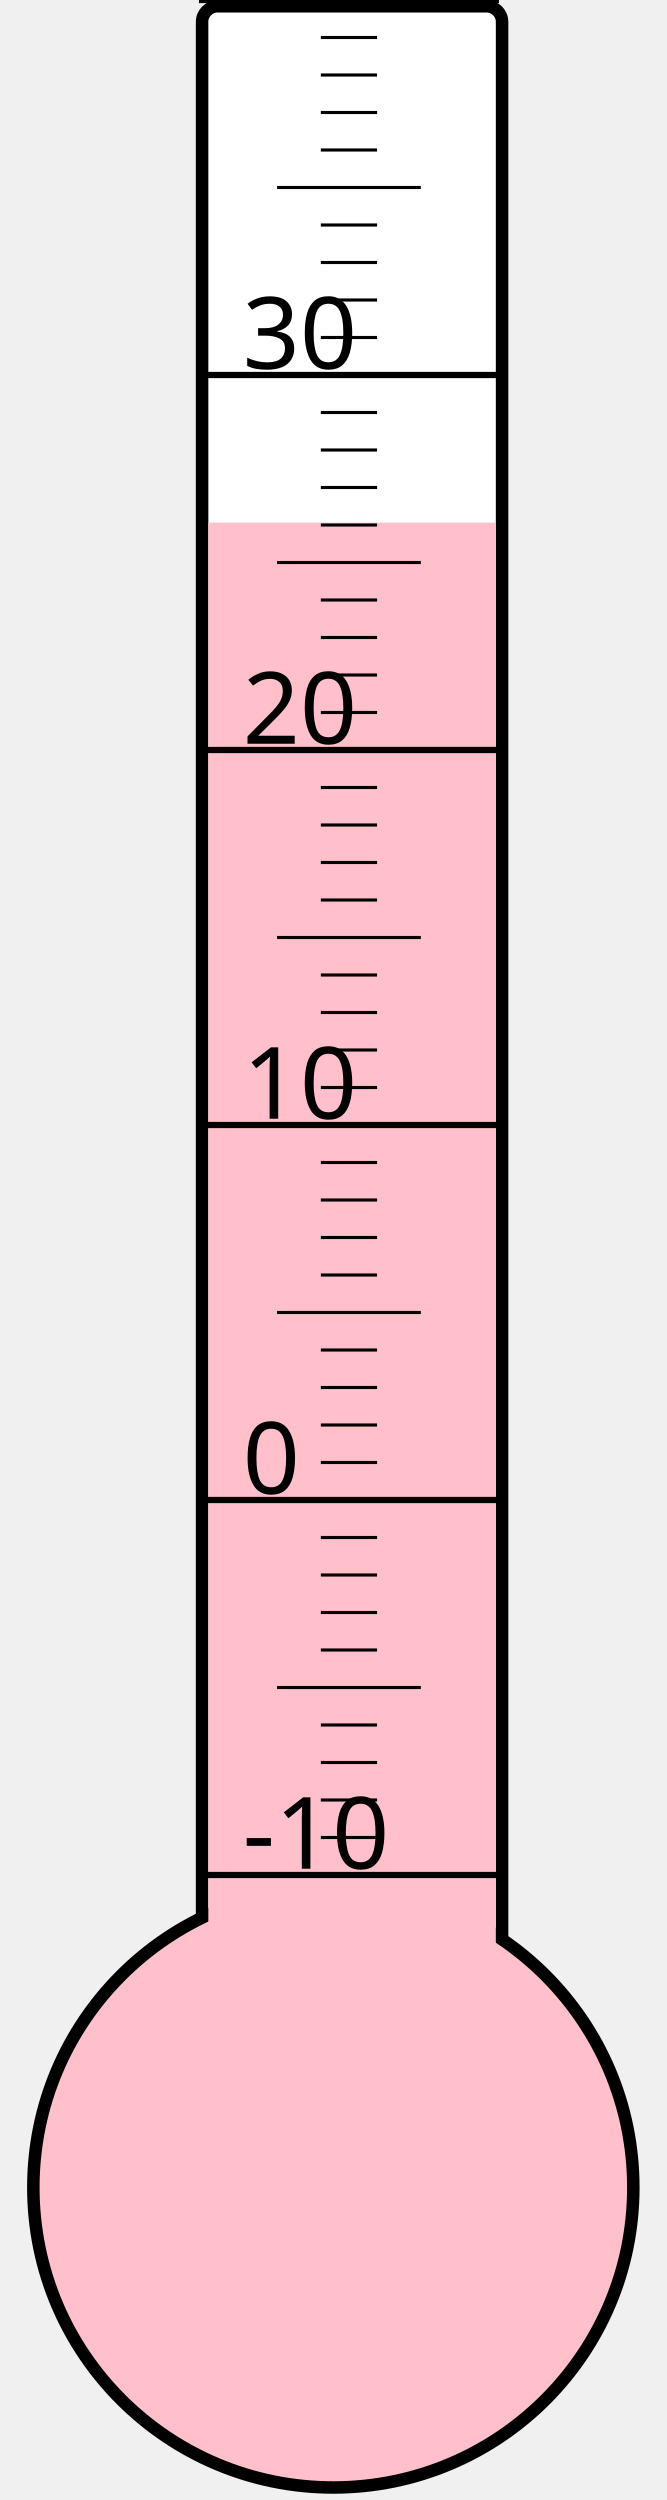
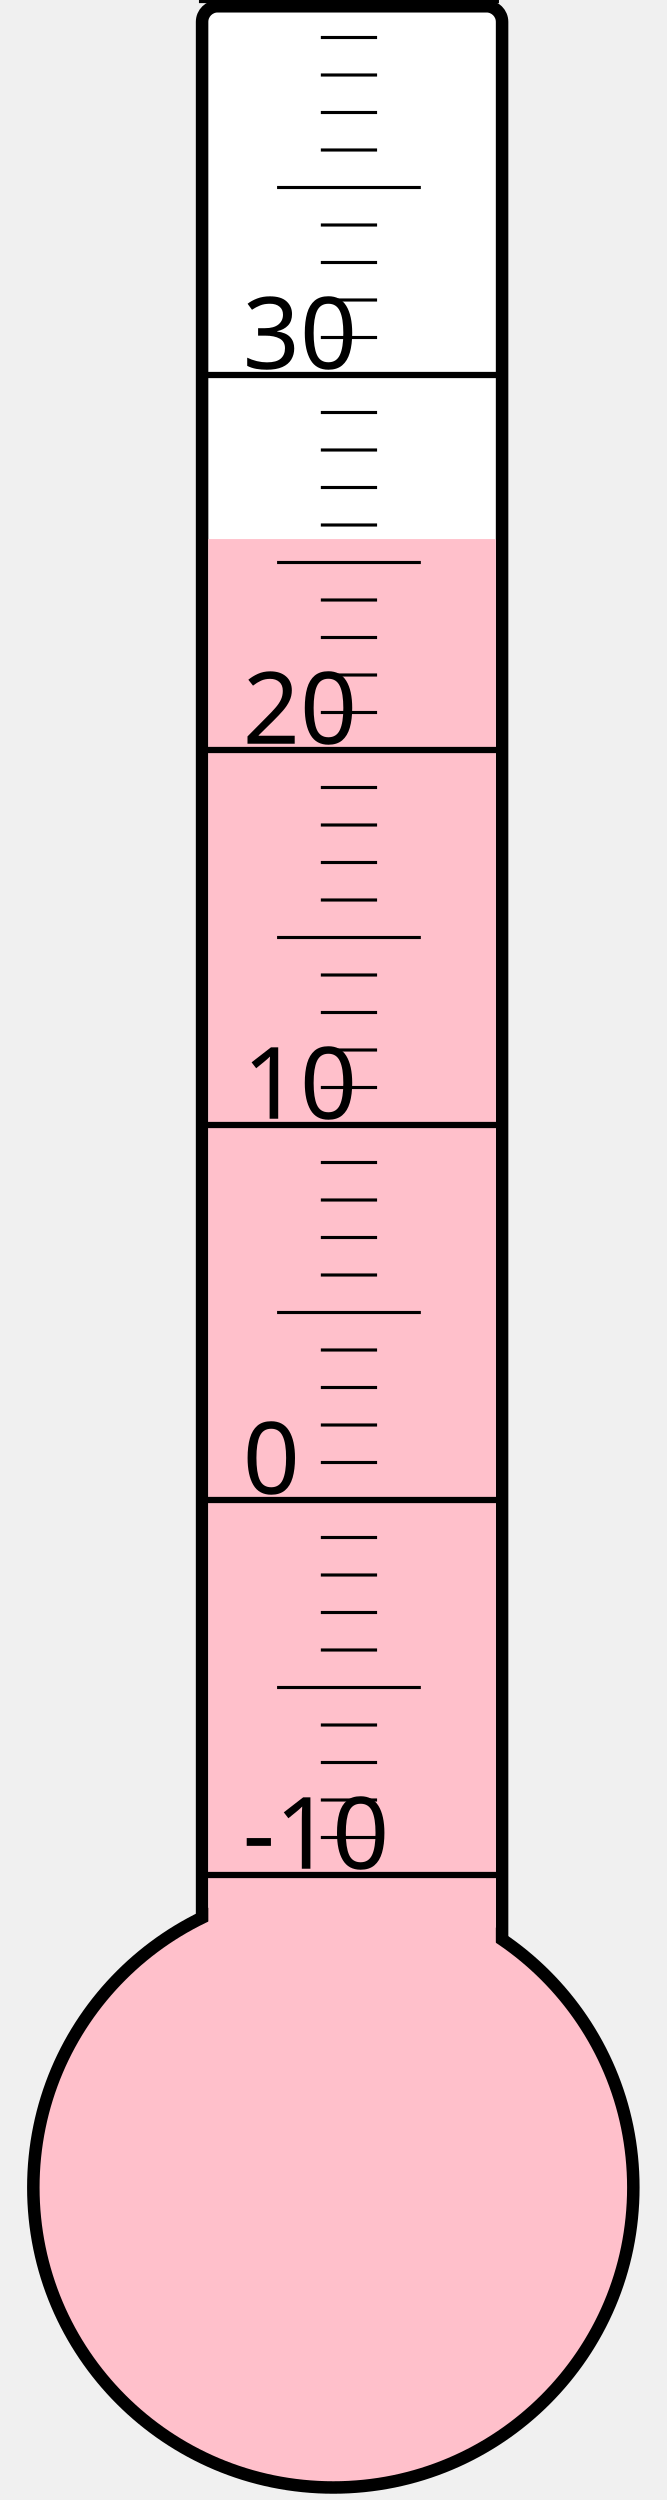
<svg xmlns="http://www.w3.org/2000/svg" width="40px" height="150px" viewBox="0 0 200 800">
  <rect width="200" height="800" x="0" y="0" style="fill: #ffffeb; fill-opacity: 0;" />
  <rect width="96" height="680" x="58" y="2" rx="5" ry="5" style="fill: white; fill-opacity: 1; stroke: black; stroke-width: 4;" />
  <circle cx="100" cy="700" r="96" style="fill: pink; stroke: black; stroke-width: 4;" />
-   <rect width="92" height="532.75" x="60" y="167.25" style="fill: pink; fill-opacity: 1; stroke-width: 0;" />
+   <rect width="92" height="527.5" x="60" y="172.5" style="fill: pink; fill-opacity: 1; stroke-width: 0;" />
  <text x="71" y="598" style="font-family: sans-serif; font-size: 24pt;">-10</text>
  <text x="71" y="478" style="font-family: sans-serif; font-size: 24pt;">0</text>
  <text x="71" y="358" style="font-family: sans-serif; font-size: 24pt;">10</text>
  <text x="71" y="238" style="font-family: sans-serif; font-size: 24pt;">20</text>
  <text x="71" y="118" style="font-family: sans-serif; font-size: 24pt;">30</text>
  <g style="stroke: black;">
    <line x1="57" y1="600" x2="153" y2="600" style="stroke-width: 2;" />
    <line x1="96" y1="588" x2="114" y2="588" style="stroke-width: 1;" />
    <line x1="96" y1="576" x2="114" y2="576" style="stroke-width: 1;" />
    <line x1="96" y1="564" x2="114" y2="564" style="stroke-width: 1;" />
    <line x1="96" y1="552" x2="114" y2="552" style="stroke-width: 1;" />
    <line x1="82" y1="540" x2="128" y2="540" style="stroke-width: 1;" />
    <line x1="96" y1="528" x2="114" y2="528" style="stroke-width: 1;" />
    <line x1="96" y1="516" x2="114" y2="516" style="stroke-width: 1;" />
    <line x1="96" y1="504" x2="114" y2="504" style="stroke-width: 1;" />
    <line x1="96" y1="492" x2="114" y2="492" style="stroke-width: 1;" />
    <line x1="57" y1="480" x2="153" y2="480" style="stroke-width: 2;" />
    <line x1="96" y1="468" x2="114" y2="468" style="stroke-width: 1;" />
    <line x1="96" y1="456" x2="114" y2="456" style="stroke-width: 1;" />
    <line x1="96" y1="444" x2="114" y2="444" style="stroke-width: 1;" />
    <line x1="96" y1="432" x2="114" y2="432" style="stroke-width: 1;" />
    <line x1="82" y1="420" x2="128" y2="420" style="stroke-width: 1;" />
    <line x1="96" y1="408" x2="114" y2="408" style="stroke-width: 1;" />
    <line x1="96" y1="396" x2="114" y2="396" style="stroke-width: 1;" />
    <line x1="96" y1="384" x2="114" y2="384" style="stroke-width: 1;" />
    <line x1="96" y1="372" x2="114" y2="372" style="stroke-width: 1;" />
    <line x1="57" y1="360" x2="153" y2="360" style="stroke-width: 2;" />
    <line x1="96" y1="348" x2="114" y2="348" style="stroke-width: 1;" />
    <line x1="96" y1="336" x2="114" y2="336" style="stroke-width: 1;" />
    <line x1="96" y1="324" x2="114" y2="324" style="stroke-width: 1;" />
    <line x1="96" y1="312" x2="114" y2="312" style="stroke-width: 1;" />
    <line x1="82" y1="300" x2="128" y2="300" style="stroke-width: 1;" />
    <line x1="96" y1="288" x2="114" y2="288" style="stroke-width: 1;" />
    <line x1="96" y1="276" x2="114" y2="276" style="stroke-width: 1;" />
    <line x1="96" y1="264" x2="114" y2="264" style="stroke-width: 1;" />
    <line x1="96" y1="252" x2="114" y2="252" style="stroke-width: 1;" />
    <line x1="57" y1="240" x2="153" y2="240" style="stroke-width: 2;" />
    <line x1="96" y1="228" x2="114" y2="228" style="stroke-width: 1;" />
    <line x1="96" y1="216" x2="114" y2="216" style="stroke-width: 1;" />
    <line x1="96" y1="204" x2="114" y2="204" style="stroke-width: 1;" />
    <line x1="96" y1="192" x2="114" y2="192" style="stroke-width: 1;" />
    <line x1="82" y1="180" x2="128" y2="180" style="stroke-width: 1;" />
    <line x1="96" y1="168" x2="114" y2="168" style="stroke-width: 1;" />
    <line x1="96" y1="156" x2="114" y2="156" style="stroke-width: 1;" />
    <line x1="96" y1="144" x2="114" y2="144" style="stroke-width: 1;" />
    <line x1="96" y1="132" x2="114" y2="132" style="stroke-width: 1;" />
    <line x1="57" y1="120" x2="153" y2="120" style="stroke-width: 2;" />
    <line x1="96" y1="108" x2="114" y2="108" style="stroke-width: 1;" />
    <line x1="96" y1="96" x2="114" y2="96" style="stroke-width: 1;" />
    <line x1="96" y1="84" x2="114" y2="84" style="stroke-width: 1;" />
    <line x1="96" y1="72" x2="114" y2="72" style="stroke-width: 1;" />
    <line x1="82" y1="60" x2="128" y2="60" style="stroke-width: 1;" />
    <line x1="96" y1="48" x2="114" y2="48" style="stroke-width: 1;" />
    <line x1="96" y1="36" x2="114" y2="36" style="stroke-width: 1;" />
    <line x1="96" y1="24" x2="114" y2="24" style="stroke-width: 1;" />
    <line x1="96" y1="12" x2="114" y2="12" style="stroke-width: 1;" />
    <line x1="57" y1="0" x2="153" y2="0" style="stroke-width: 2;" />
  </g>
</svg>
